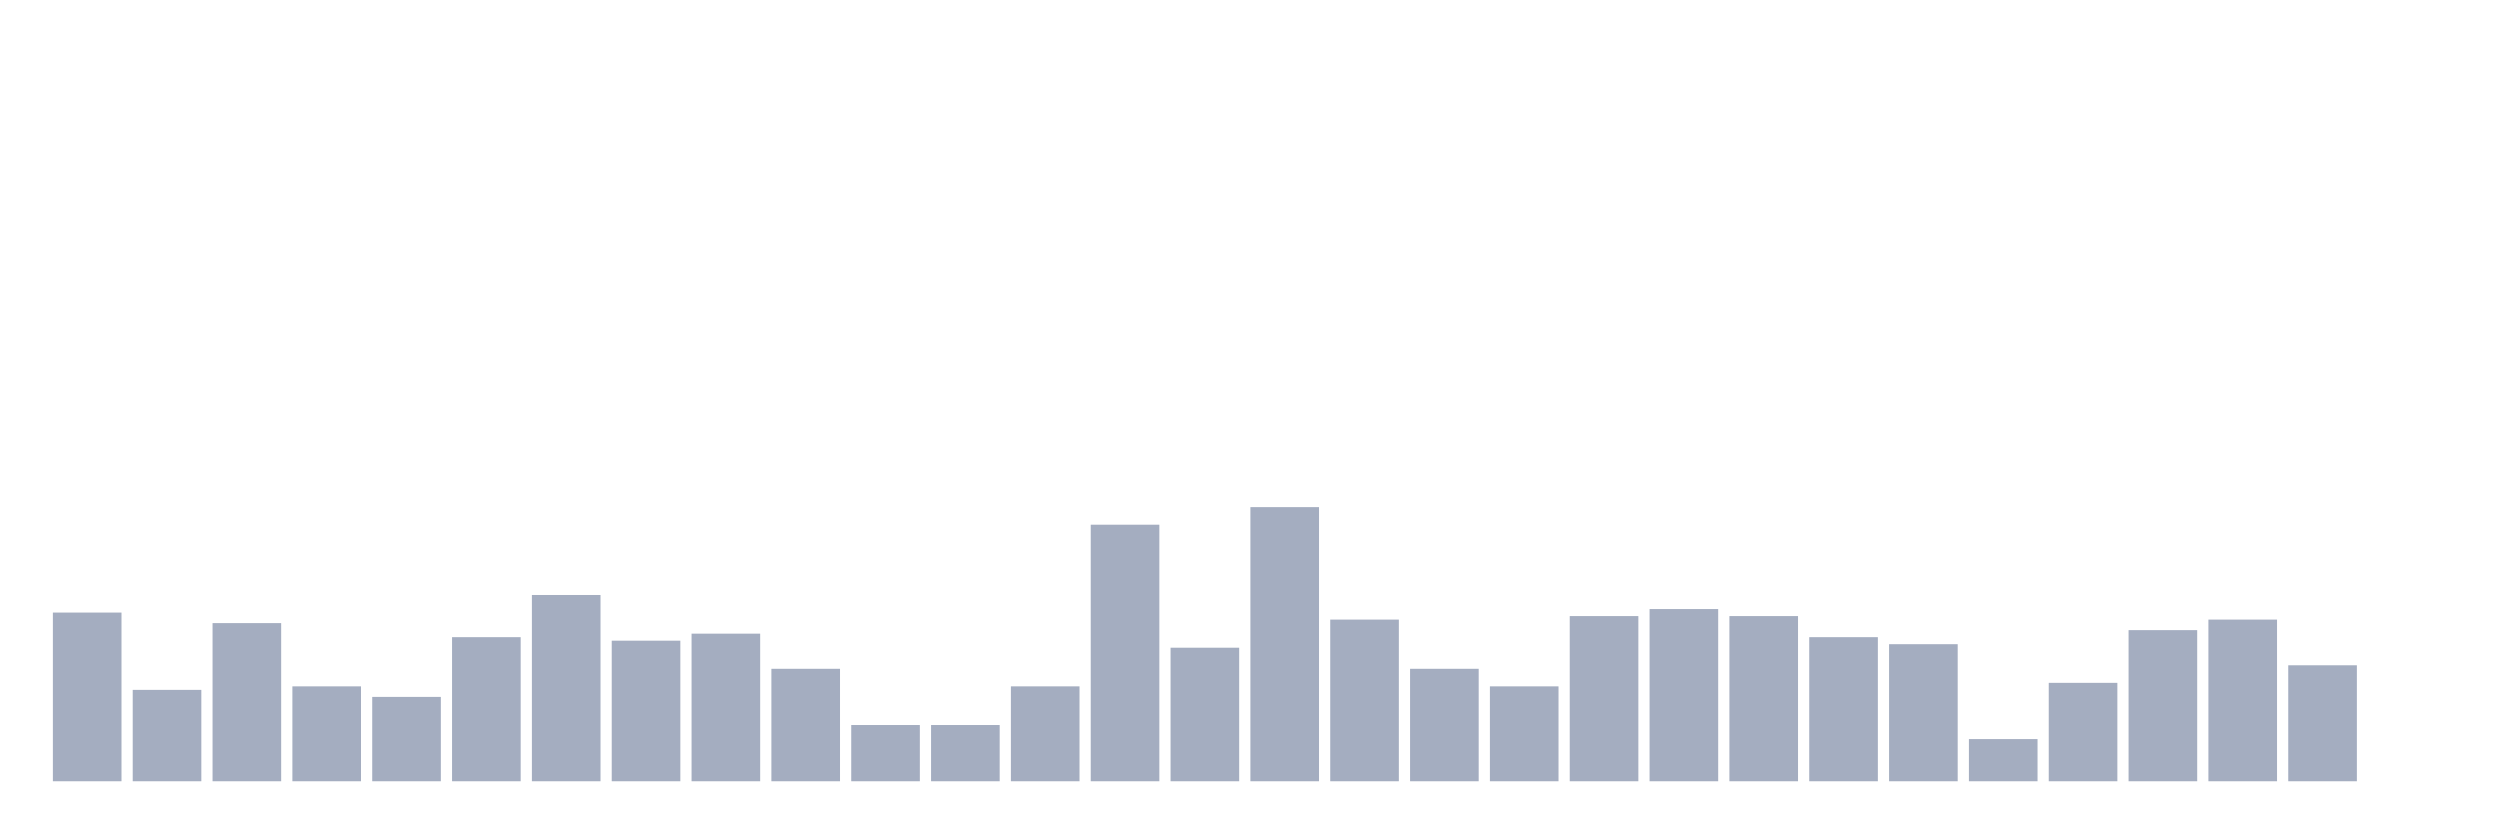
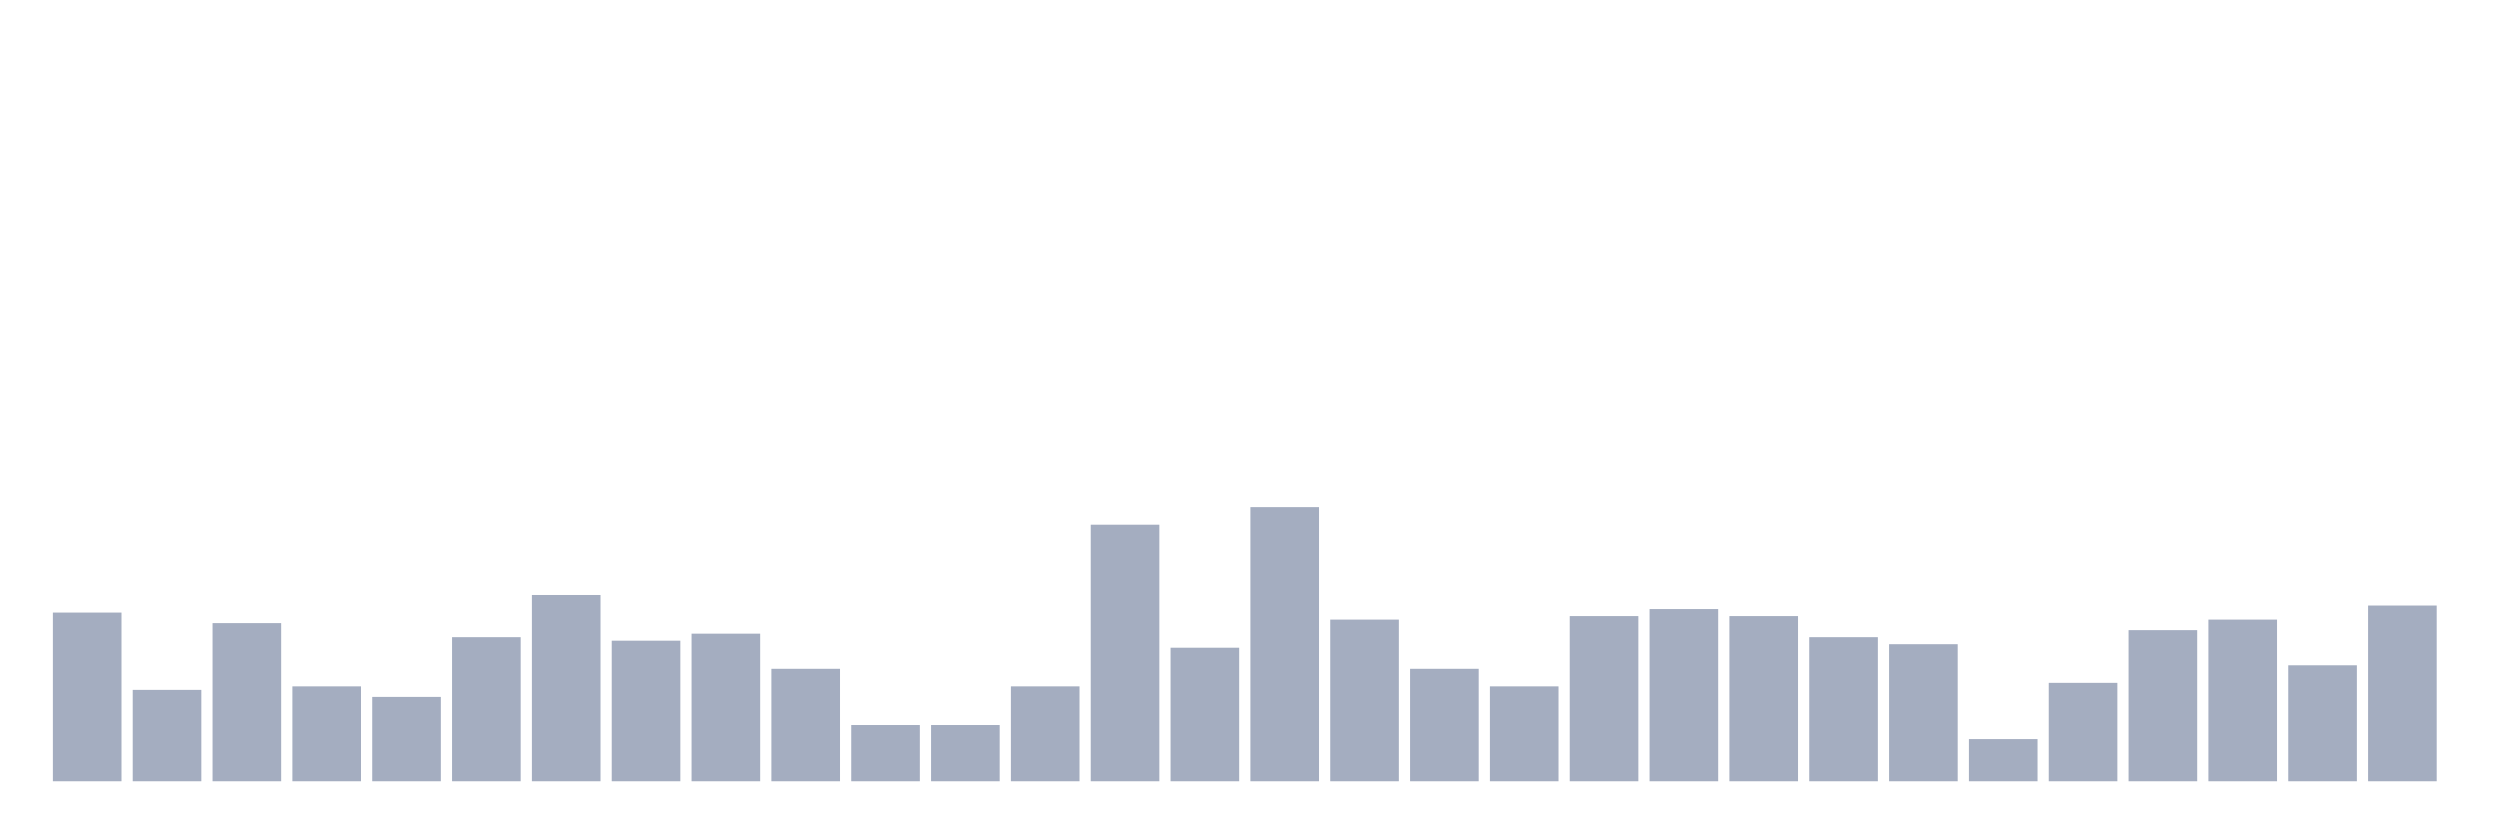
<svg xmlns="http://www.w3.org/2000/svg" viewBox="0 0 480 160">
  <g transform="translate(10,10)">
    <rect class="bar" x="0.153" width="13.175" y="107.611" height="32.389" fill="rgb(164,173,192)" />
    <rect class="bar" x="15.482" width="13.175" y="122.456" height="17.544" fill="rgb(164,173,192)" />
    <rect class="bar" x="30.81" width="13.175" y="109.636" height="30.364" fill="rgb(164,173,192)" />
    <rect class="bar" x="46.138" width="13.175" y="121.781" height="18.219" fill="rgb(164,173,192)" />
    <rect class="bar" x="61.466" width="13.175" y="123.806" height="16.194" fill="rgb(164,173,192)" />
    <rect class="bar" x="76.794" width="13.175" y="112.335" height="27.665" fill="rgb(164,173,192)" />
    <rect class="bar" x="92.123" width="13.175" y="104.238" height="35.762" fill="rgb(164,173,192)" />
    <rect class="bar" x="107.451" width="13.175" y="113.009" height="26.991" fill="rgb(164,173,192)" />
    <rect class="bar" x="122.779" width="13.175" y="111.66" height="28.34" fill="rgb(164,173,192)" />
    <rect class="bar" x="138.107" width="13.175" y="118.408" height="21.592" fill="rgb(164,173,192)" />
    <rect class="bar" x="153.436" width="13.175" y="129.204" height="10.796" fill="rgb(164,173,192)" />
    <rect class="bar" x="168.764" width="13.175" y="129.204" height="10.796" fill="rgb(164,173,192)" />
    <rect class="bar" x="184.092" width="13.175" y="121.781" height="18.219" fill="rgb(164,173,192)" />
    <rect class="bar" x="199.42" width="13.175" y="90.742" height="49.258" fill="rgb(164,173,192)" />
    <rect class="bar" x="214.748" width="13.175" y="114.359" height="25.641" fill="rgb(164,173,192)" />
    <rect class="bar" x="230.077" width="13.175" y="87.368" height="52.632" fill="rgb(164,173,192)" />
    <rect class="bar" x="245.405" width="13.175" y="108.961" height="31.039" fill="rgb(164,173,192)" />
    <rect class="bar" x="260.733" width="13.175" y="118.408" height="21.592" fill="rgb(164,173,192)" />
    <rect class="bar" x="276.061" width="13.175" y="121.781" height="18.219" fill="rgb(164,173,192)" />
    <rect class="bar" x="291.39" width="13.175" y="108.286" height="31.714" fill="rgb(164,173,192)" />
    <rect class="bar" x="306.718" width="13.175" y="106.937" height="33.063" fill="rgb(164,173,192)" />
    <rect class="bar" x="322.046" width="13.175" y="108.286" height="31.714" fill="rgb(164,173,192)" />
    <rect class="bar" x="337.374" width="13.175" y="112.335" height="27.665" fill="rgb(164,173,192)" />
    <rect class="bar" x="352.702" width="13.175" y="113.684" height="26.316" fill="rgb(164,173,192)" />
    <rect class="bar" x="368.031" width="13.175" y="131.903" height="8.097" fill="rgb(164,173,192)" />
    <rect class="bar" x="383.359" width="13.175" y="121.107" height="18.893" fill="rgb(164,173,192)" />
    <rect class="bar" x="398.687" width="13.175" y="110.985" height="29.015" fill="rgb(164,173,192)" />
    <rect class="bar" x="414.015" width="13.175" y="108.961" height="31.039" fill="rgb(164,173,192)" />
    <rect class="bar" x="429.344" width="13.175" y="117.733" height="22.267" fill="rgb(164,173,192)" />
-     <rect class="bar" x="444.672" width="13.175" y="140" height="0" fill="rgb(164,173,192)" />
+     <rect class="bar" x="444.672" width="13.175" y="106.262" height="33.738" fill="rgb(164,173,192)" />
  </g>
</svg>
